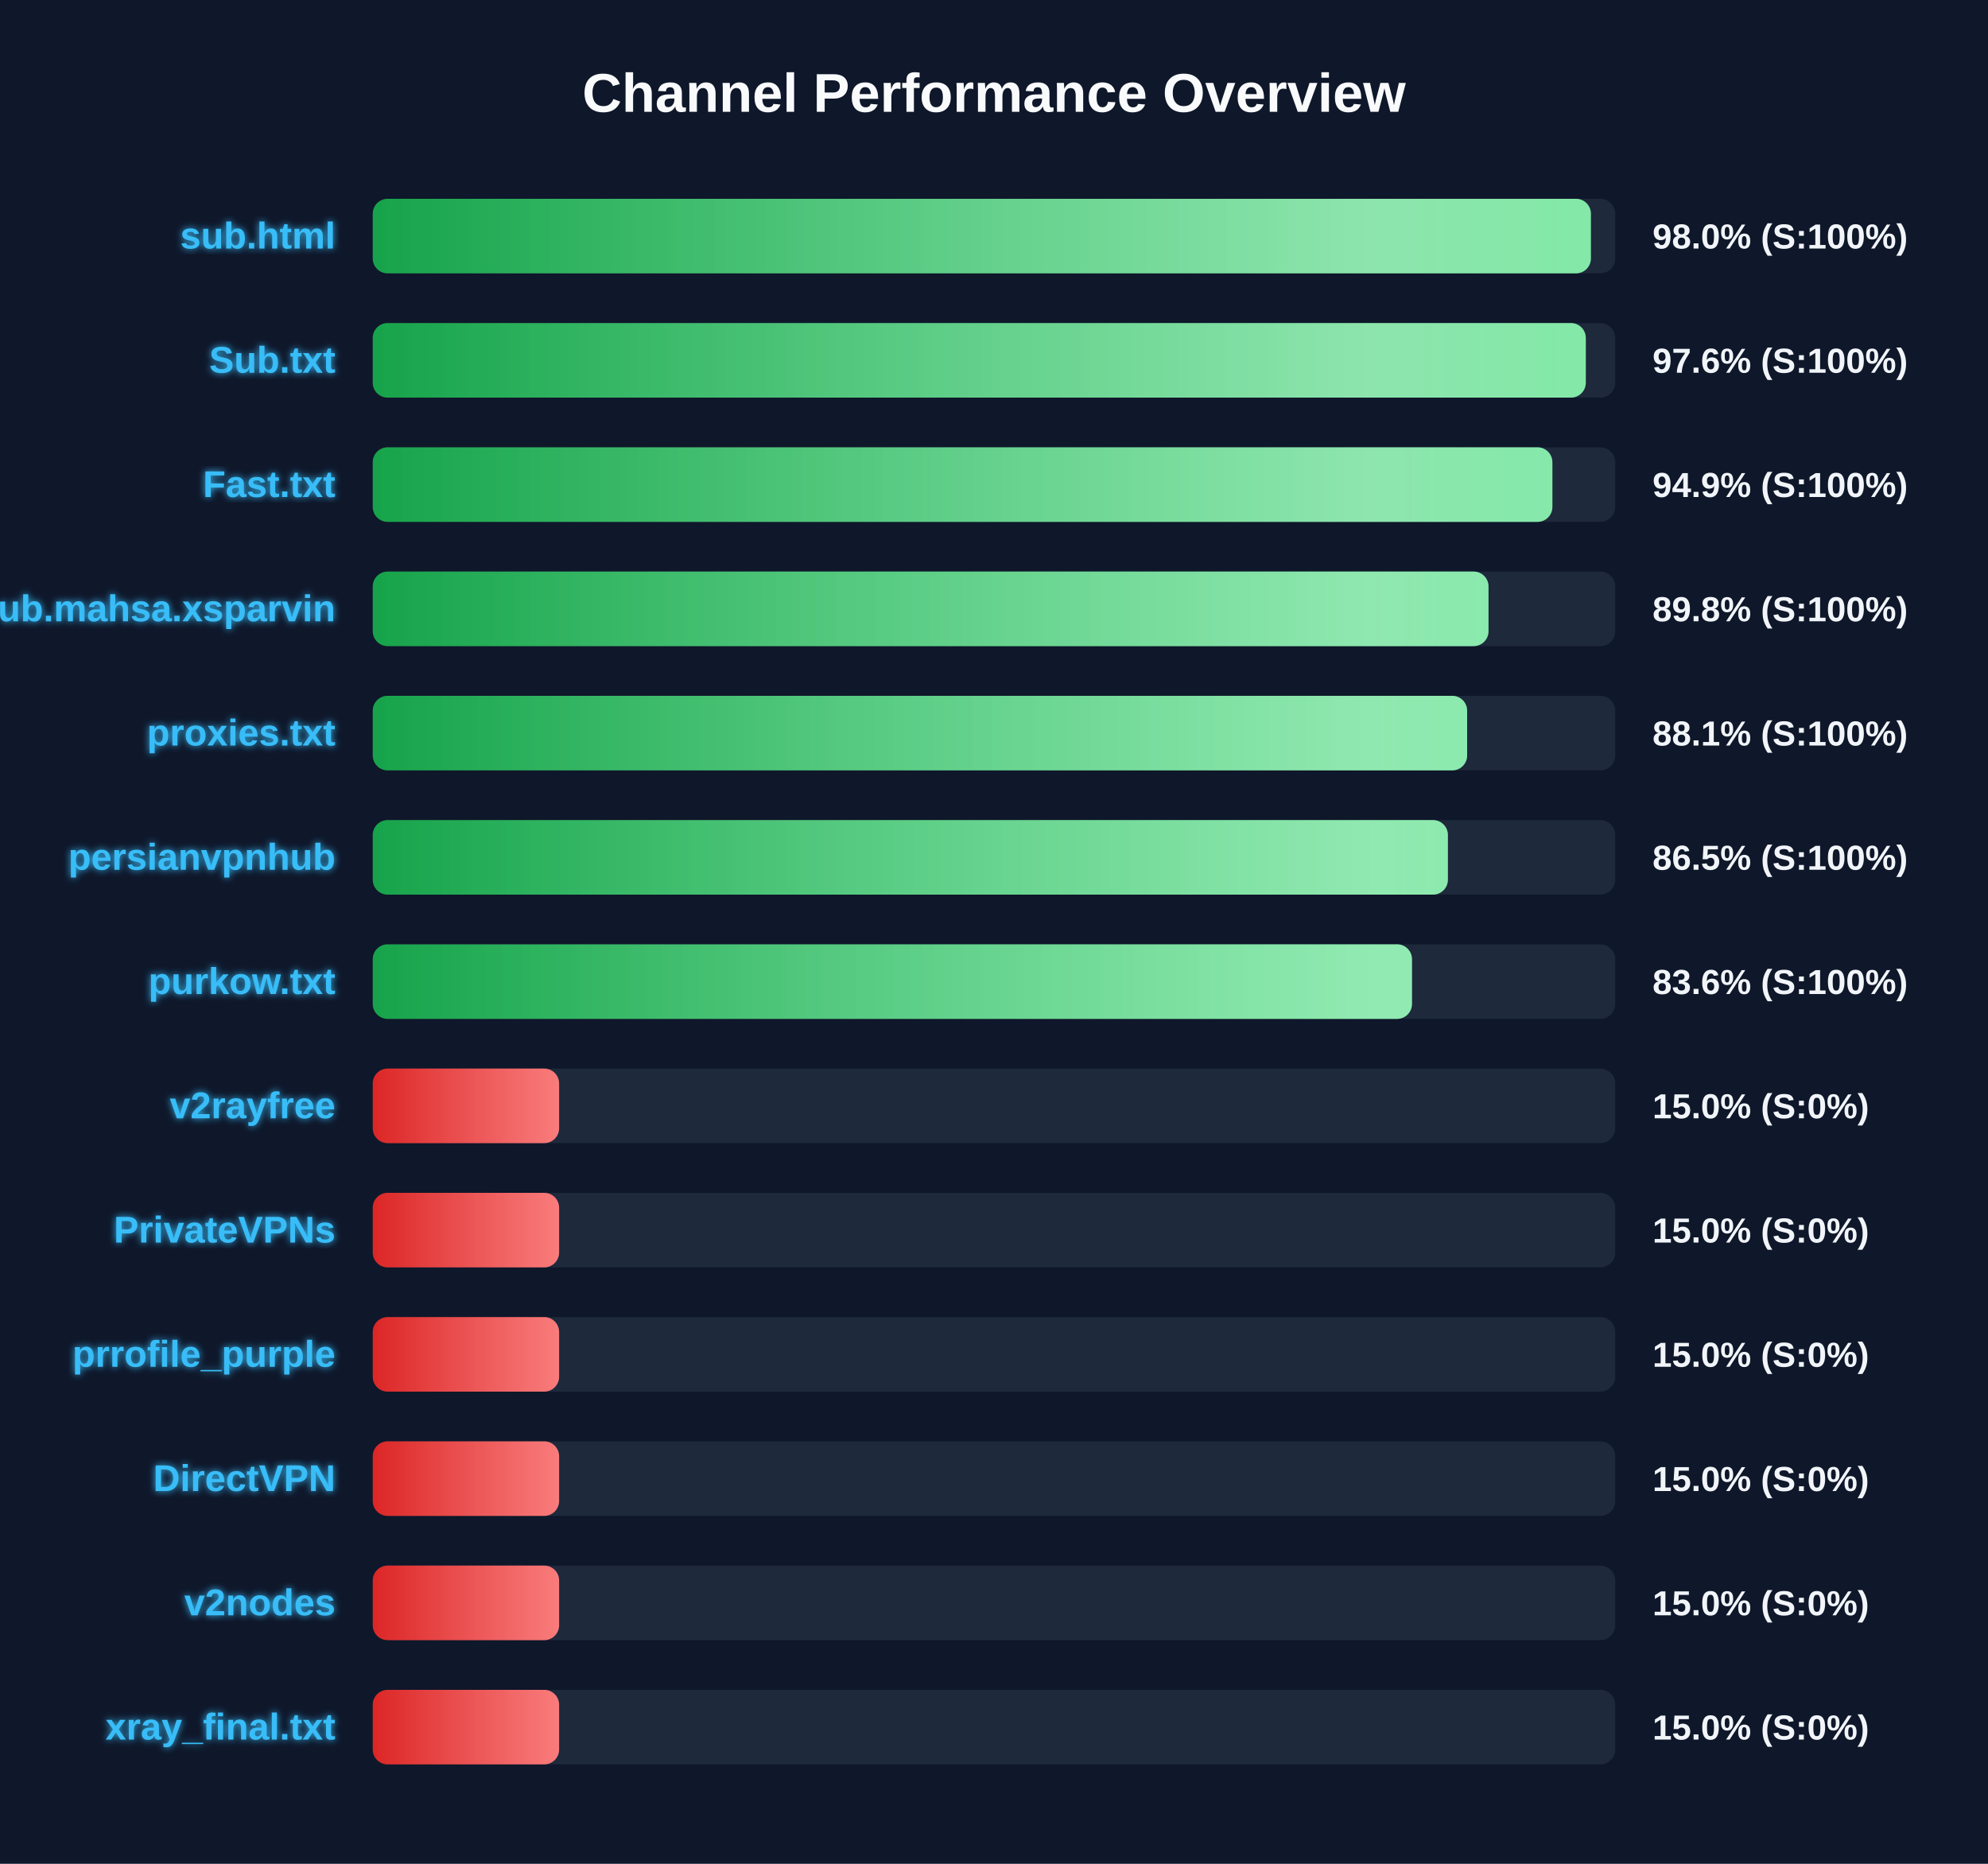
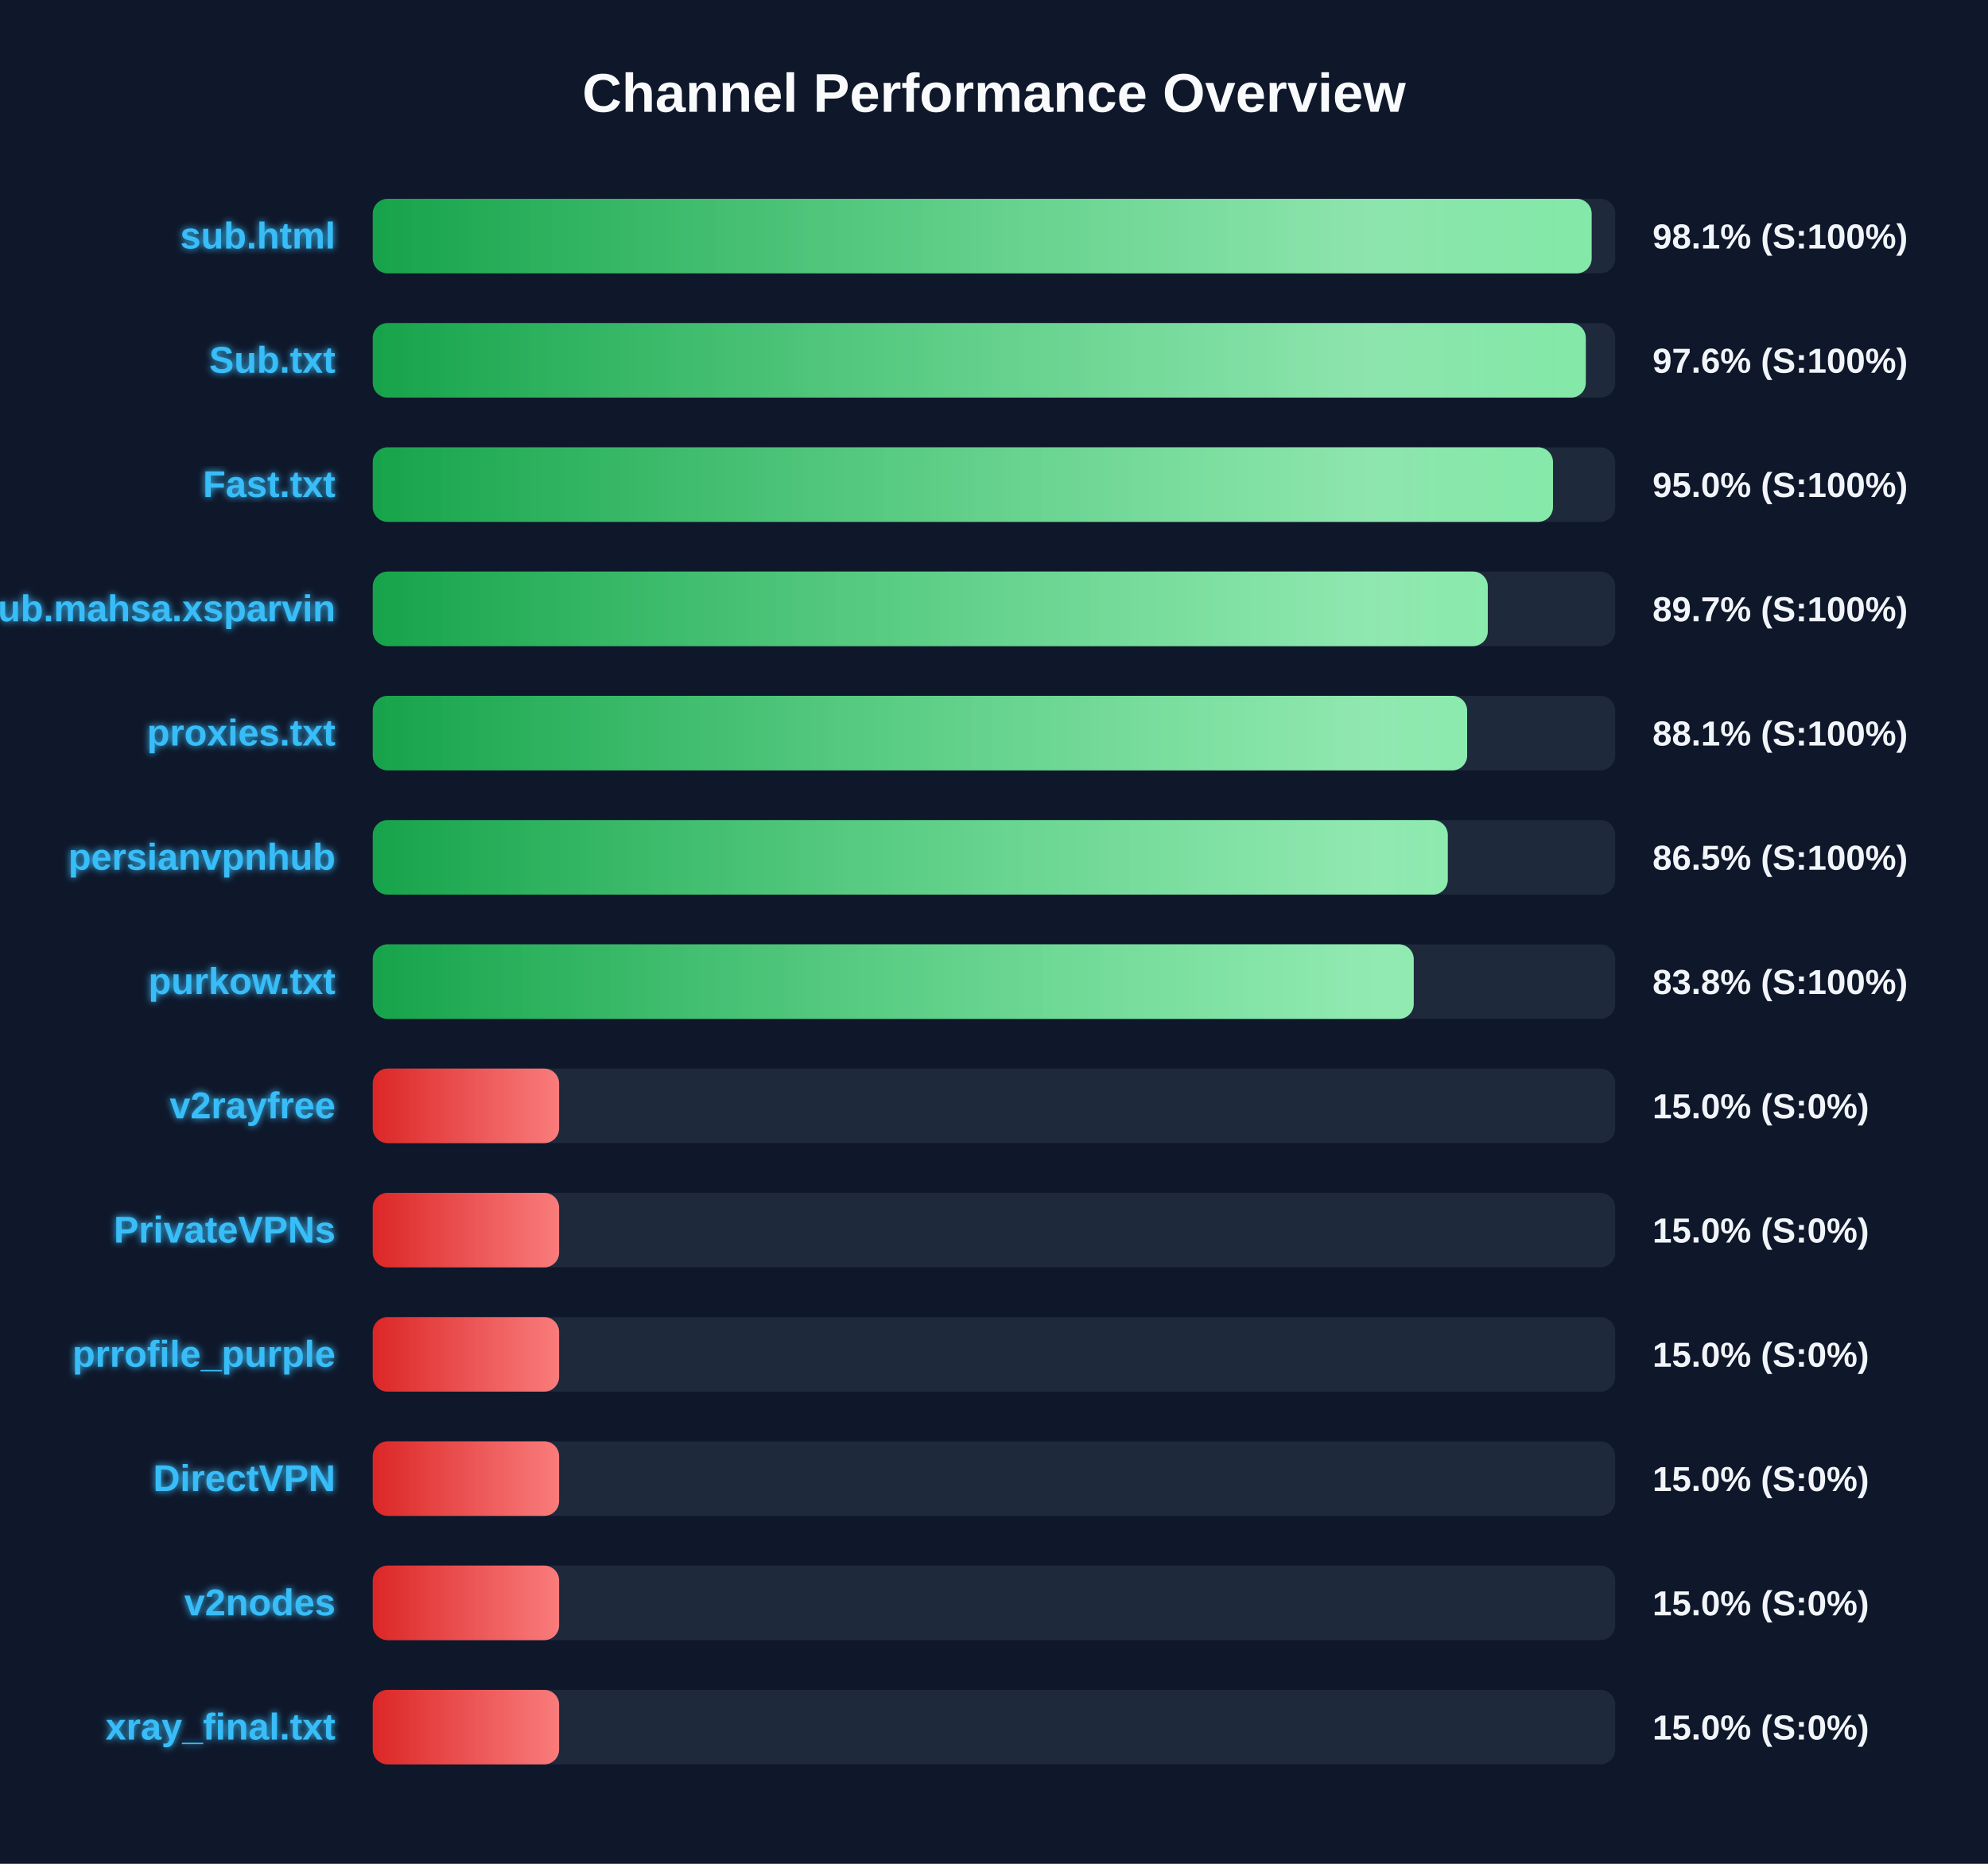
<svg xmlns="http://www.w3.org/2000/svg" width="800" height="750" version="1.1">
  <defs>
    <linearGradient id="grad-green" x1="0%" y1="0%" x2="100%" y2="0%">
      <stop offset="0%" stop-color="#16a34a" />
      <stop offset="100%" stop-color="#4ade80" />
    </linearGradient>
    <linearGradient id="grad-yellow" x1="0%" y1="0%" x2="100%" y2="0%">
      <stop offset="0%" stop-color="#ca8a04" />
      <stop offset="100%" stop-color="#fde047" />
    </linearGradient>
    <linearGradient id="grad-red" x1="0%" y1="0%" x2="100%" y2="0%">
      <stop offset="0%" stop-color="#dc2626" />
      <stop offset="100%" stop-color="#f87171" />
    </linearGradient>
    <linearGradient id="shimmer" x1="0%" y1="0%" x2="100%" y2="0%">
      <stop offset="0%" stop-color="rgba(255,255,255,0)" />
      <stop offset="50%" stop-color="rgba(255,255,255,0.4)" />
      <stop offset="100%" stop-color="rgba(255,255,255,0)" />
    </linearGradient>
    <filter id="glow" x="-20%" y="-20%" width="140%" height="140%">
      <feGaussianBlur stdDeviation="1.5" result="blur" />
      <feComposite in="SourceGraphic" in2="blur" operator="over" />
    </filter>
  </defs>
  <style>
        .bg-rect { fill: #0f172a; }
        .title { font: bold 22px 'Segoe UI', Arial, sans-serif; fill: #f8fafc; }
        .row { font: bold 15px 'Segoe UI', Arial, sans-serif; fill: #38bdf8; filter: url(#glow); }
        .score { font: bold 14px 'Segoe UI', Arial, sans-serif; fill: #f1f5f9; }
        @keyframes shimmer-anim {
            0% { transform: translateX(-100%); }
            100% { transform: translateX(200%); }
        }
        .shimmer-rect {
            animation: shimmer-anim 2.5s infinite linear;
        }
    </style>
  <rect width="100%" height="100%" class="bg-rect" />
  <text x="400" y="45" text-anchor="middle" class="title">Channel Performance Overview</text>
  <rect x="150" y="80" width="500" height="30" fill="#1e293b" rx="6" />
  <clipPath id="clip-0">
-     <rect x="150" y="80" width="490.2" height="30" rx="6" />
+     <rect x="150" y="80" width="490.5" height="30" rx="6" />
  </clipPath>
-   <rect x="150" y="80" width="490.2" height="30" fill="url(#grad-green)" rx="6" />
+   <rect x="150" y="80" width="490.5" height="30" fill="url(#grad-green)" rx="6" />
  <g clip-path="url(#clip-0)">
    <rect x="150" y="80" width="100%" height="30" fill="url(#shimmer)" class="shimmer-rect" />
  </g>
  <text x="135" y="100" text-anchor="end" class="row">sub.html</text>
-   <text x="665" y="100" text-anchor="start" class="score">98.0% (S:100%)</text>
+   <text x="665" y="100" text-anchor="start" class="score">98.1% (S:100%)</text>
  <rect x="150" y="130" width="500" height="30" fill="#1e293b" rx="6" />
  <clipPath id="clip-1">
    <rect x="150" y="130" width="488.15" height="30" rx="6" />
  </clipPath>
  <rect x="150" y="130" width="488.15" height="30" fill="url(#grad-green)" rx="6" />
  <g clip-path="url(#clip-1)">
    <rect x="150" y="130" width="100%" height="30" fill="url(#shimmer)" class="shimmer-rect" />
  </g>
  <text x="135" y="150" text-anchor="end" class="row">Sub.txt</text>
  <text x="665" y="150" text-anchor="start" class="score">97.6% (S:100%)</text>
  <rect x="150" y="180" width="500" height="30" fill="#1e293b" rx="6" />
  <clipPath id="clip-2">
-     <rect x="150" y="180" width="474.7" height="30" rx="6" />
+     <rect x="150" y="180" width="474.95" height="30" rx="6" />
  </clipPath>
-   <rect x="150" y="180" width="474.7" height="30" fill="url(#grad-green)" rx="6" />
+   <rect x="150" y="180" width="474.95" height="30" fill="url(#grad-green)" rx="6" />
  <g clip-path="url(#clip-2)">
    <rect x="150" y="180" width="100%" height="30" fill="url(#shimmer)" class="shimmer-rect" />
  </g>
  <text x="135" y="200" text-anchor="end" class="row">Fast.txt</text>
-   <text x="665" y="200" text-anchor="start" class="score">94.9% (S:100%)</text>
+   <text x="665" y="200" text-anchor="start" class="score">95.0% (S:100%)</text>
  <rect x="150" y="230" width="500" height="30" fill="#1e293b" rx="6" />
  <clipPath id="clip-3">
-     <rect x="150" y="230" width="449.0" height="30" rx="6" />
+     <rect x="150" y="230" width="448.7" height="30" rx="6" />
  </clipPath>
-   <rect x="150" y="230" width="449.0" height="30" fill="url(#grad-green)" rx="6" />
+   <rect x="150" y="230" width="448.7" height="30" fill="url(#grad-green)" rx="6" />
  <g clip-path="url(#clip-3)">
    <rect x="150" y="230" width="100%" height="30" fill="url(#shimmer)" class="shimmer-rect" />
  </g>
  <text x="135" y="250" text-anchor="end" class="row">Sub.mahsa.xsparvin</text>
-   <text x="665" y="250" text-anchor="start" class="score">89.8% (S:100%)</text>
+   <text x="665" y="250" text-anchor="start" class="score">89.7% (S:100%)</text>
  <rect x="150" y="280" width="500" height="30" fill="#1e293b" rx="6" />
  <clipPath id="clip-4">
    <rect x="150" y="280" width="440.4" height="30" rx="6" />
  </clipPath>
  <rect x="150" y="280" width="440.4" height="30" fill="url(#grad-green)" rx="6" />
  <g clip-path="url(#clip-4)">
    <rect x="150" y="280" width="100%" height="30" fill="url(#shimmer)" class="shimmer-rect" />
  </g>
  <text x="135" y="300" text-anchor="end" class="row">proxies.txt</text>
  <text x="665" y="300" text-anchor="start" class="score">88.1% (S:100%)</text>
  <rect x="150" y="330" width="500" height="30" fill="#1e293b" rx="6" />
  <clipPath id="clip-5">
-     <rect x="150" y="330" width="432.65" height="30" rx="6" />
+     <rect x="150" y="330" width="432.6" height="30" rx="6" />
  </clipPath>
-   <rect x="150" y="330" width="432.65" height="30" fill="url(#grad-green)" rx="6" />
+   <rect x="150" y="330" width="432.6" height="30" fill="url(#grad-green)" rx="6" />
  <g clip-path="url(#clip-5)">
    <rect x="150" y="330" width="100%" height="30" fill="url(#shimmer)" class="shimmer-rect" />
  </g>
  <text x="135" y="350" text-anchor="end" class="row">persianvpnhub</text>
  <text x="665" y="350" text-anchor="start" class="score">86.5% (S:100%)</text>
  <rect x="150" y="380" width="500" height="30" fill="#1e293b" rx="6" />
  <clipPath id="clip-6">
-     <rect x="150" y="380" width="418.2" height="30" rx="6" />
+     <rect x="150" y="380" width="418.9" height="30" rx="6" />
  </clipPath>
-   <rect x="150" y="380" width="418.2" height="30" fill="url(#grad-green)" rx="6" />
+   <rect x="150" y="380" width="418.9" height="30" fill="url(#grad-green)" rx="6" />
  <g clip-path="url(#clip-6)">
    <rect x="150" y="380" width="100%" height="30" fill="url(#shimmer)" class="shimmer-rect" />
  </g>
  <text x="135" y="400" text-anchor="end" class="row">purkow.txt</text>
-   <text x="665" y="400" text-anchor="start" class="score">83.6% (S:100%)</text>
+   <text x="665" y="400" text-anchor="start" class="score">83.8% (S:100%)</text>
  <rect x="150" y="430" width="500" height="30" fill="#1e293b" rx="6" />
  <clipPath id="clip-7">
    <rect x="150" y="430" width="75.0" height="30" rx="6" />
  </clipPath>
  <rect x="150" y="430" width="75.0" height="30" fill="url(#grad-red)" rx="6" />
  <g clip-path="url(#clip-7)">
    <rect x="150" y="430" width="100%" height="30" fill="url(#shimmer)" class="shimmer-rect" />
  </g>
  <text x="135" y="450" text-anchor="end" class="row">v2rayfree</text>
  <text x="665" y="450" text-anchor="start" class="score">15.0% (S:0%)</text>
  <rect x="150" y="480" width="500" height="30" fill="#1e293b" rx="6" />
  <clipPath id="clip-8">
    <rect x="150" y="480" width="75.0" height="30" rx="6" />
  </clipPath>
  <rect x="150" y="480" width="75.0" height="30" fill="url(#grad-red)" rx="6" />
  <g clip-path="url(#clip-8)">
    <rect x="150" y="480" width="100%" height="30" fill="url(#shimmer)" class="shimmer-rect" />
  </g>
  <text x="135" y="500" text-anchor="end" class="row">PrivateVPNs</text>
  <text x="665" y="500" text-anchor="start" class="score">15.0% (S:0%)</text>
  <rect x="150" y="530" width="500" height="30" fill="#1e293b" rx="6" />
  <clipPath id="clip-9">
    <rect x="150" y="530" width="75.0" height="30" rx="6" />
  </clipPath>
  <rect x="150" y="530" width="75.0" height="30" fill="url(#grad-red)" rx="6" />
  <g clip-path="url(#clip-9)">
    <rect x="150" y="530" width="100%" height="30" fill="url(#shimmer)" class="shimmer-rect" />
  </g>
  <text x="135" y="550" text-anchor="end" class="row">prrofile_purple</text>
  <text x="665" y="550" text-anchor="start" class="score">15.0% (S:0%)</text>
  <rect x="150" y="580" width="500" height="30" fill="#1e293b" rx="6" />
  <clipPath id="clip-10">
    <rect x="150" y="580" width="75.0" height="30" rx="6" />
  </clipPath>
  <rect x="150" y="580" width="75.0" height="30" fill="url(#grad-red)" rx="6" />
  <g clip-path="url(#clip-10)">
    <rect x="150" y="580" width="100%" height="30" fill="url(#shimmer)" class="shimmer-rect" />
  </g>
  <text x="135" y="600" text-anchor="end" class="row">DirectVPN</text>
  <text x="665" y="600" text-anchor="start" class="score">15.0% (S:0%)</text>
  <rect x="150" y="630" width="500" height="30" fill="#1e293b" rx="6" />
  <clipPath id="clip-11">
    <rect x="150" y="630" width="75.0" height="30" rx="6" />
  </clipPath>
  <rect x="150" y="630" width="75.0" height="30" fill="url(#grad-red)" rx="6" />
  <g clip-path="url(#clip-11)">
    <rect x="150" y="630" width="100%" height="30" fill="url(#shimmer)" class="shimmer-rect" />
  </g>
  <text x="135" y="650" text-anchor="end" class="row">v2nodes</text>
  <text x="665" y="650" text-anchor="start" class="score">15.0% (S:0%)</text>
  <rect x="150" y="680" width="500" height="30" fill="#1e293b" rx="6" />
  <clipPath id="clip-12">
    <rect x="150" y="680" width="75.0" height="30" rx="6" />
  </clipPath>
  <rect x="150" y="680" width="75.0" height="30" fill="url(#grad-red)" rx="6" />
  <g clip-path="url(#clip-12)">
    <rect x="150" y="680" width="100%" height="30" fill="url(#shimmer)" class="shimmer-rect" />
  </g>
  <text x="135" y="700" text-anchor="end" class="row">xray_final.txt</text>
  <text x="665" y="700" text-anchor="start" class="score">15.0% (S:0%)</text>
</svg>
